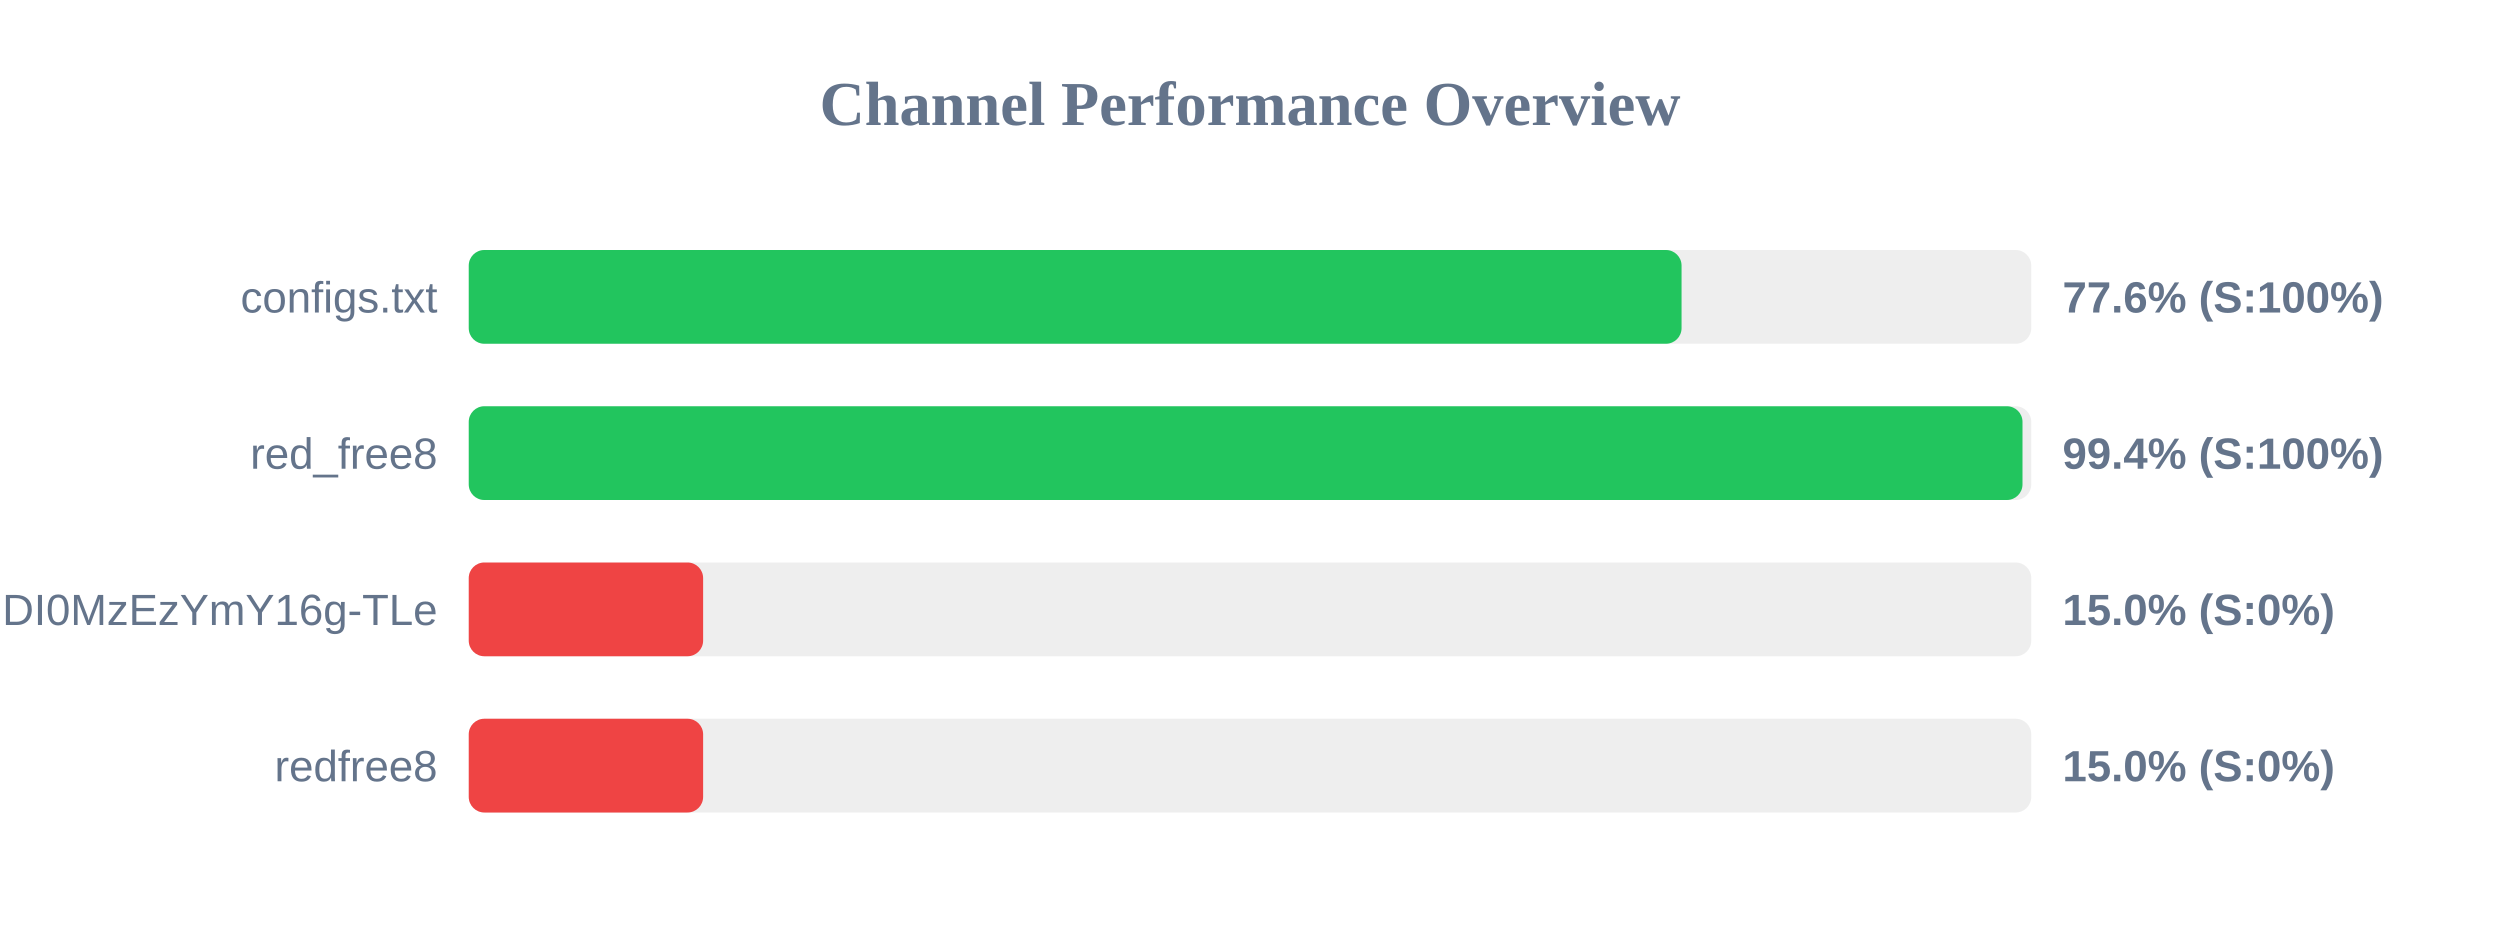
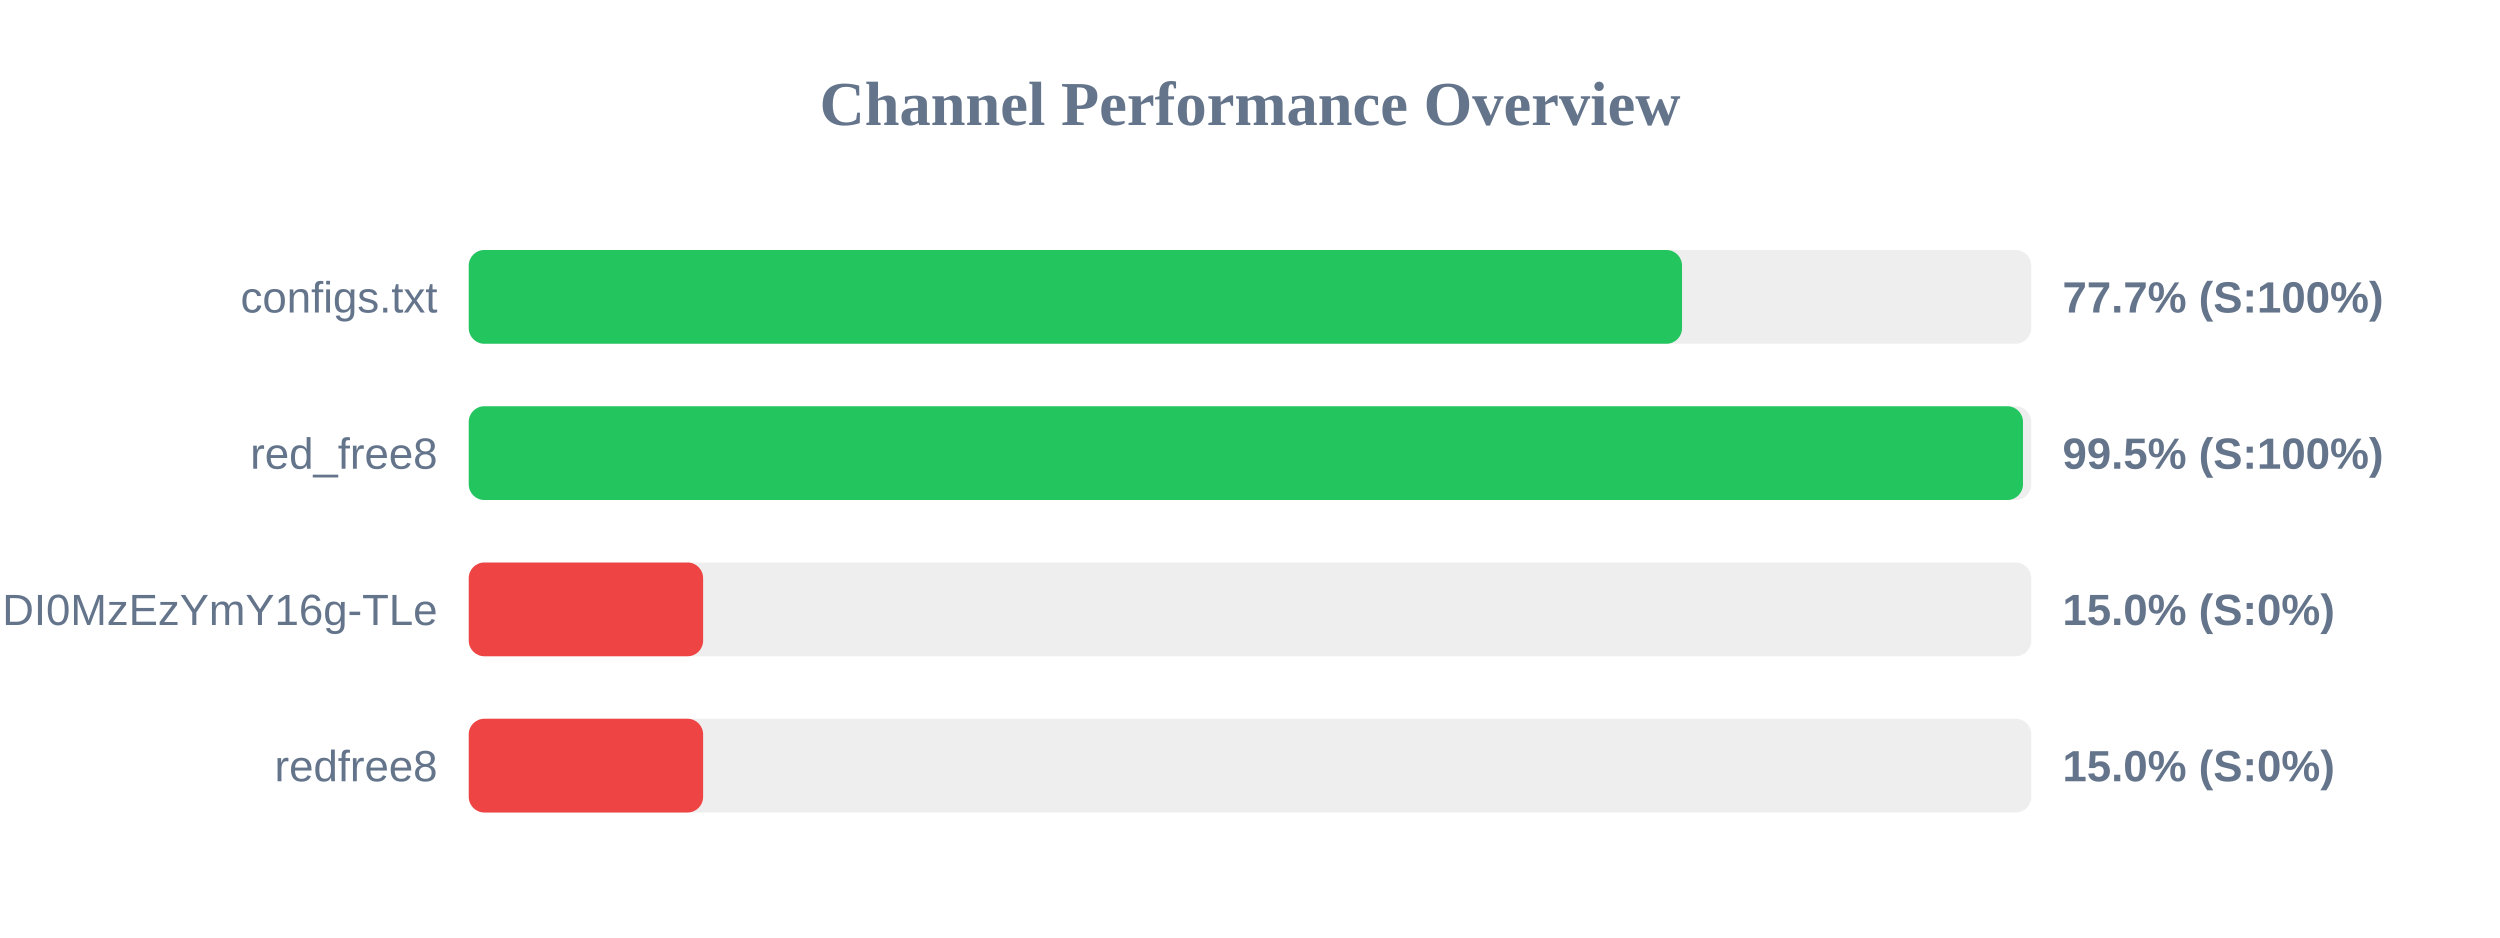
<svg xmlns="http://www.w3.org/2000/svg" width="800" height="300" version="1.1">
  <style>
        .row { font: 14px Arial; fill: #64748b; }
        .score { font: bold 14px Arial; fill: #64748b; }
    </style>
  <text x="400" y="40" text-anchor="middle" font-size="20px" font-weight="bold" fill="#64748b">Channel Performance Overview</text>
  <rect x="150" y="80" width="500" height="30" fill="#eee" rx="5" />
-   <rect x="150" y="80" width="388.1" height="30" fill="#22c55e" rx="5" />
+   <rect x="150" y="80" width="388.25" height="30" fill="#22c55e" rx="5" />
  <text x="140" y="100" text-anchor="end" class="row">configs.txt</text>
-   <text x="660" y="100" text-anchor="start" class="score">77.6% (S:100%)</text>
+   <text x="660" y="100" text-anchor="start" class="score">77.7% (S:100%)</text>
  <rect x="150" y="130" width="500" height="30" fill="#eee" rx="5" />
-   <rect x="150" y="130" width="497.2" height="30" fill="#22c55e" rx="5" />
+   <rect x="150" y="130" width="497.35" height="30" fill="#22c55e" rx="5" />
  <text x="140" y="150" text-anchor="end" class="row">red_free8</text>
-   <text x="660" y="150" text-anchor="start" class="score">99.4% (S:100%)</text>
+   <text x="660" y="150" text-anchor="start" class="score">99.5% (S:100%)</text>
  <rect x="150" y="180" width="500" height="30" fill="#eee" rx="5" />
  <rect x="150" y="180" width="75.0" height="30" fill="#ef4444" rx="5" />
  <text x="140" y="200" text-anchor="end" class="row">NjEzODY1NDgyOCwxNzQ1NDI0MzEzYmY16g-TLe</text>
  <text x="660" y="200" text-anchor="start" class="score">15.0% (S:0%)</text>
  <rect x="150" y="230" width="500" height="30" fill="#eee" rx="5" />
  <rect x="150" y="230" width="75.0" height="30" fill="#ef4444" rx="5" />
  <text x="140" y="250" text-anchor="end" class="row">redfree8</text>
  <text x="660" y="250" text-anchor="start" class="score">15.0% (S:0%)</text>
</svg>
